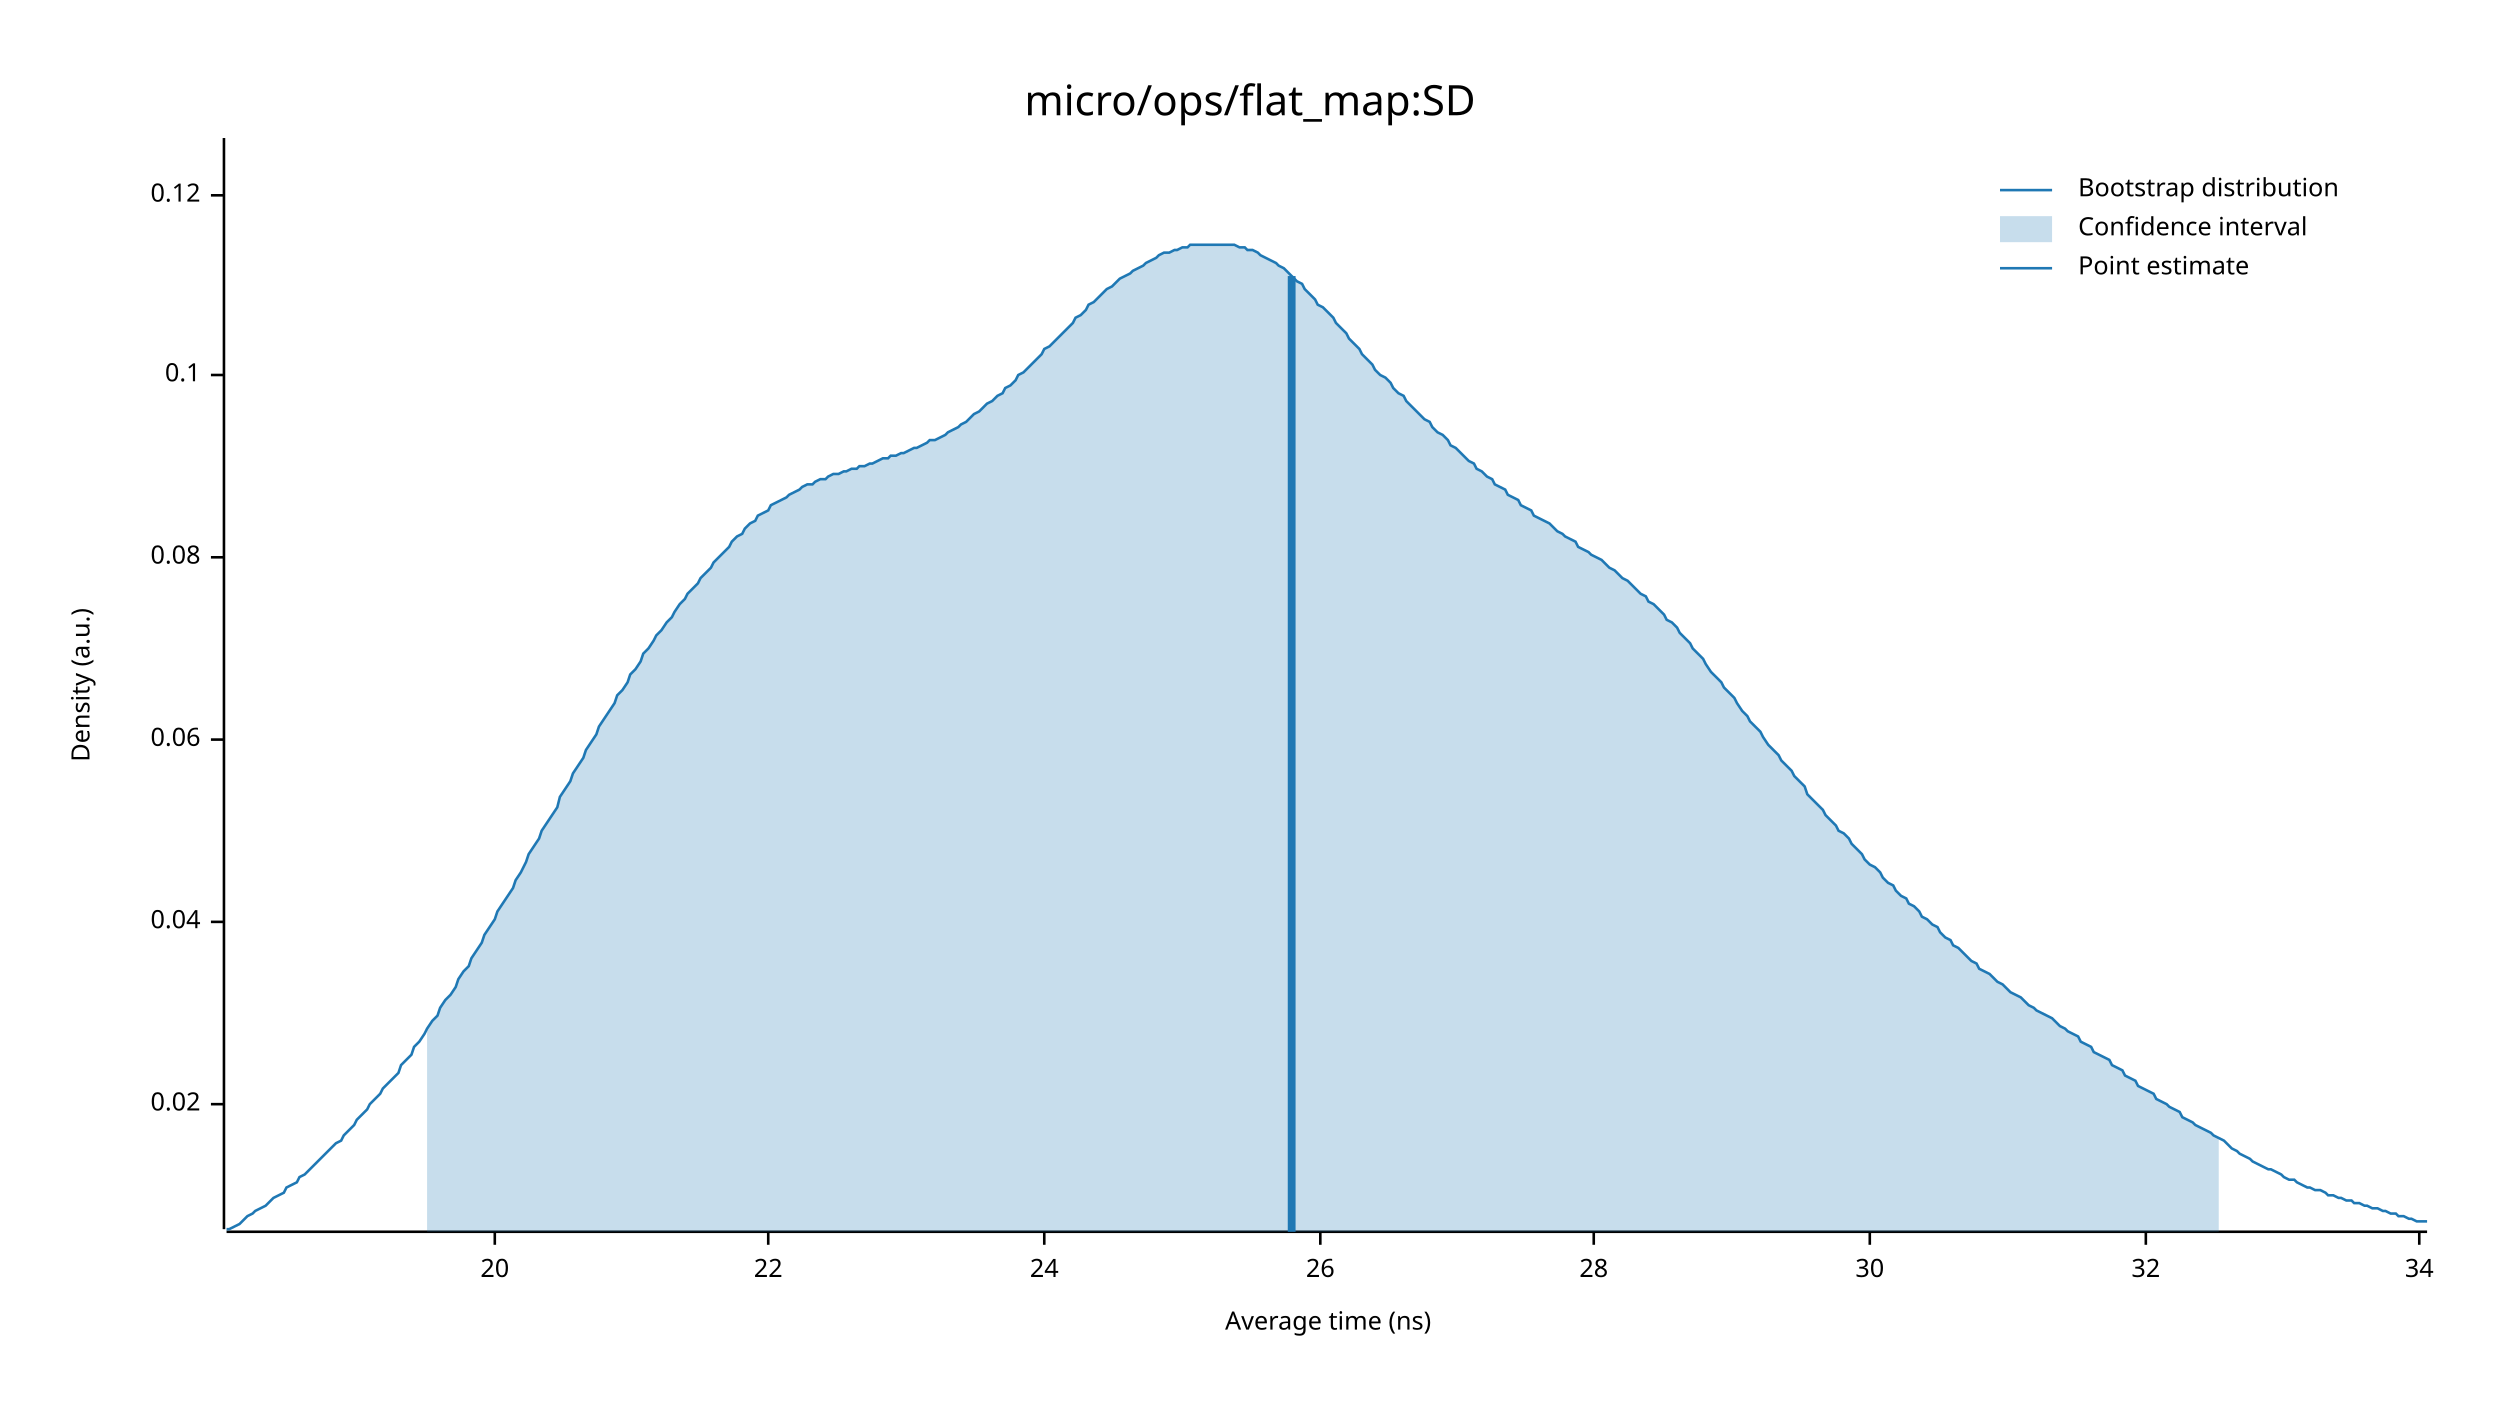
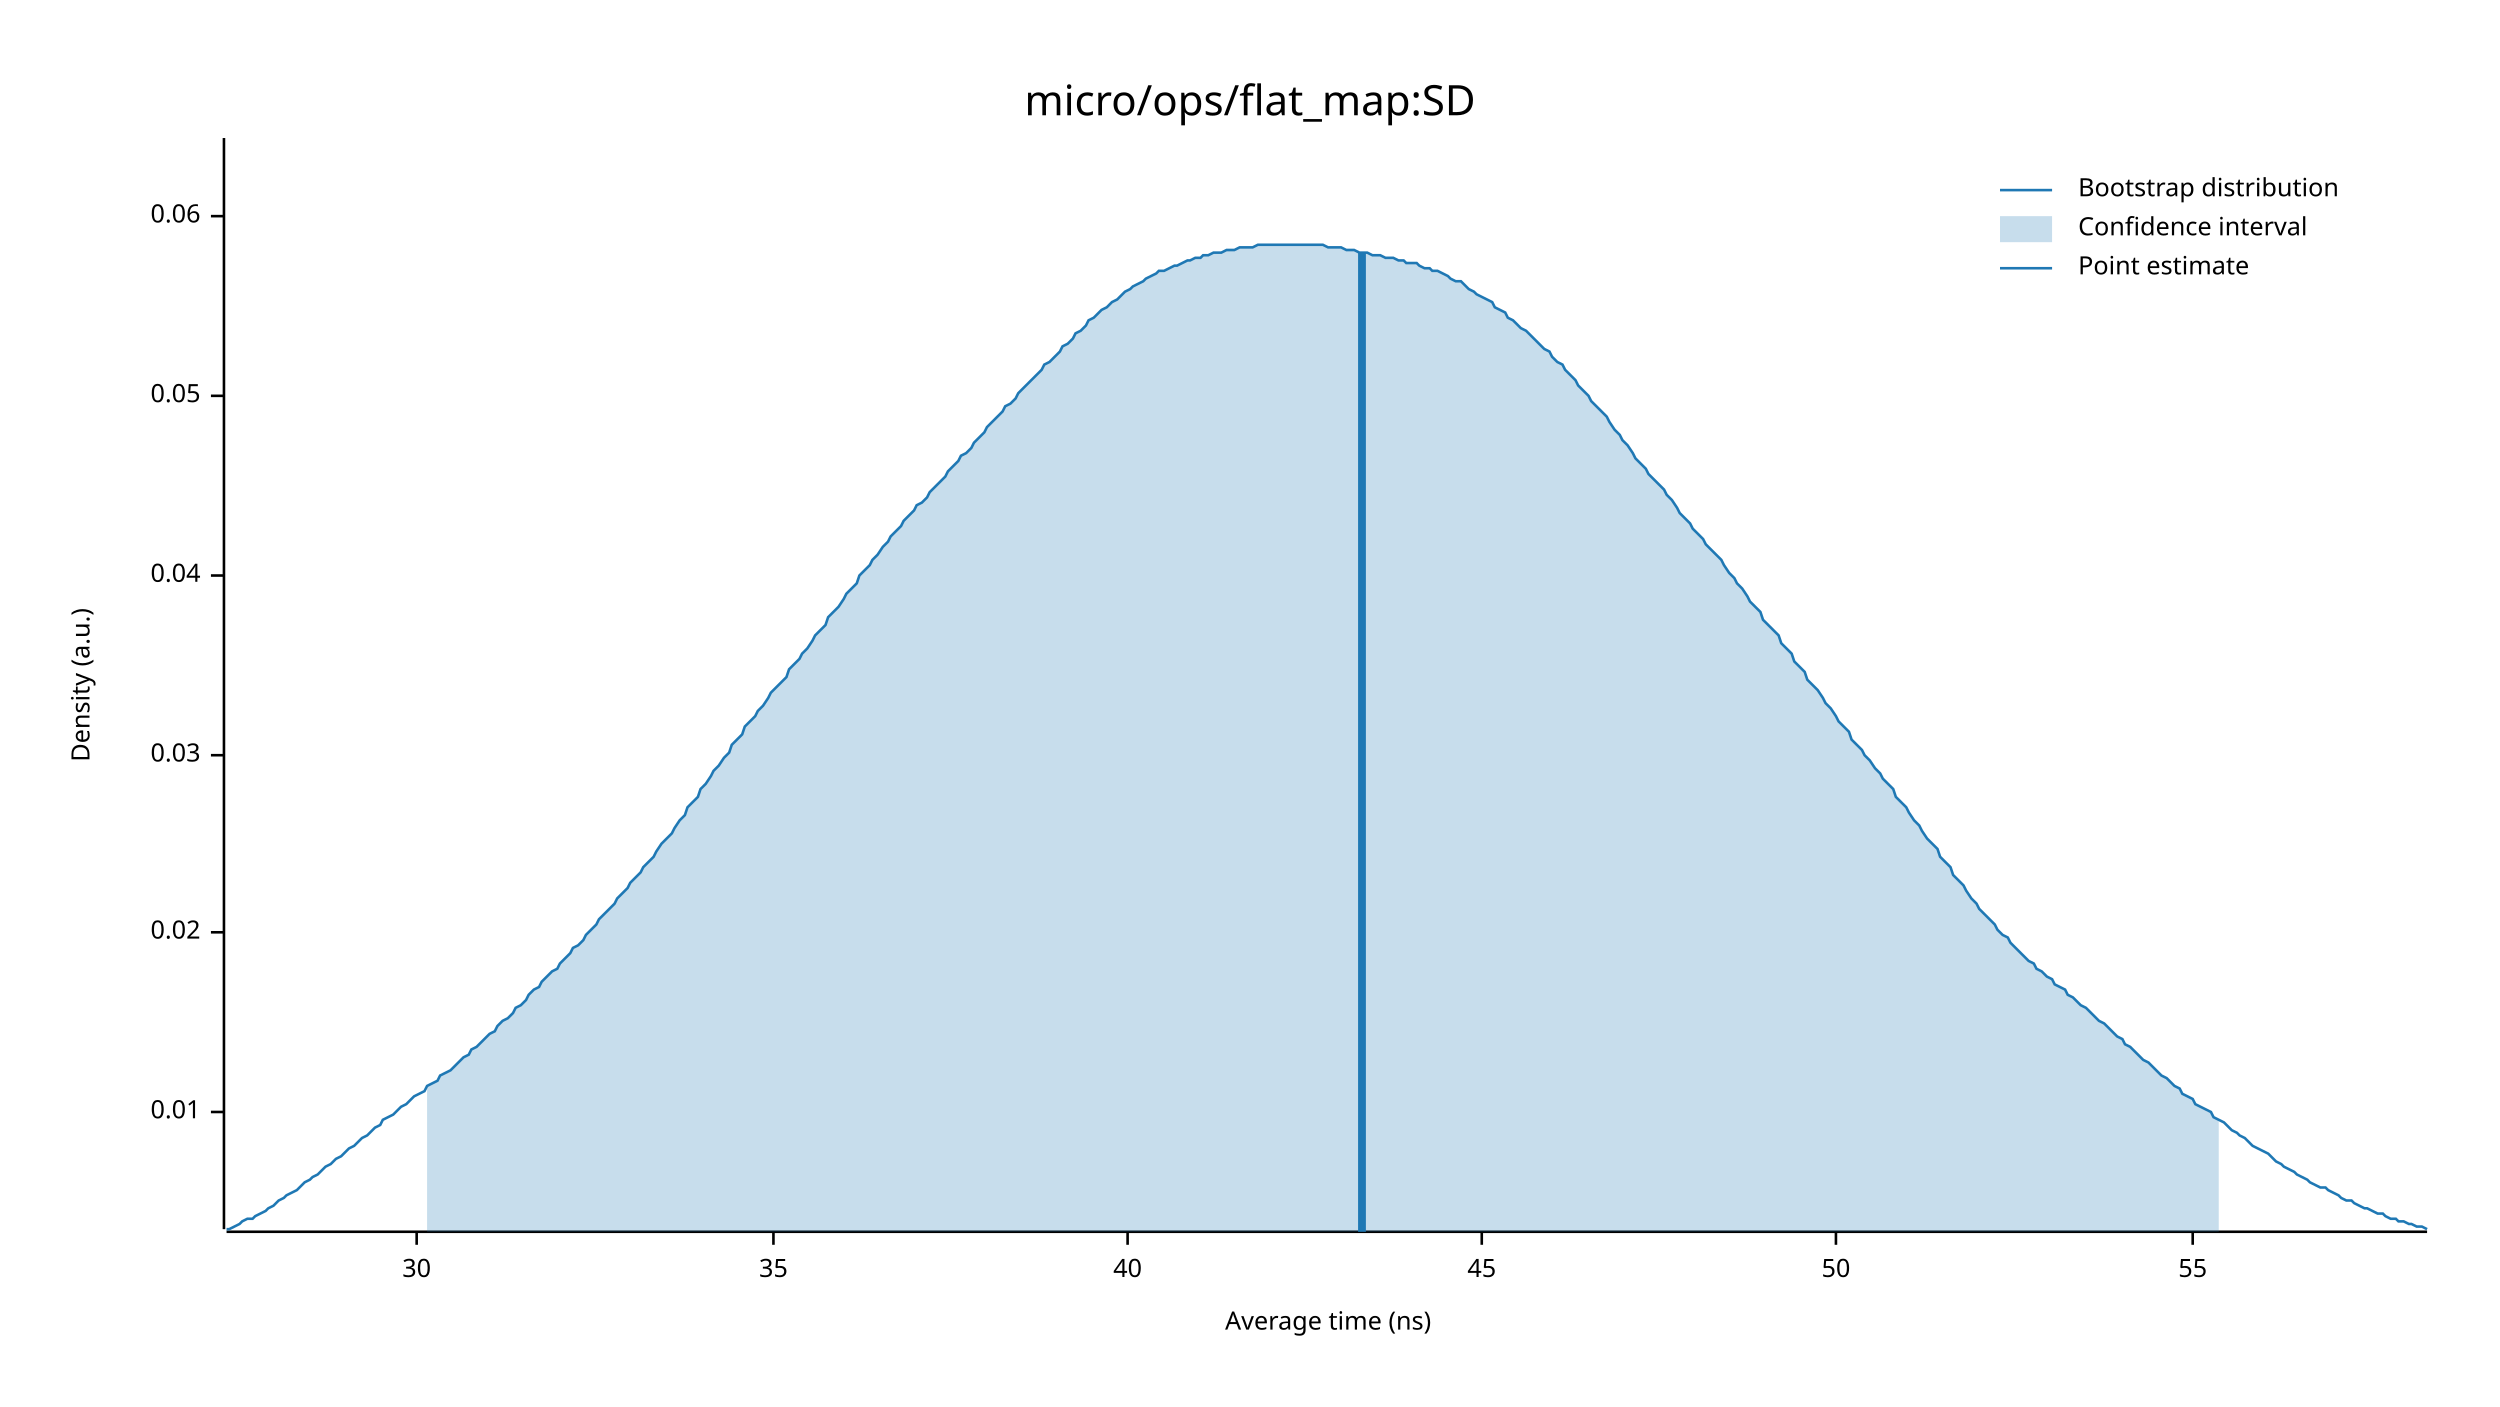
<svg xmlns="http://www.w3.org/2000/svg" width="960" height="540" viewBox="0 0 960 540">
  <text x="480" y="32" dy="0.76em" text-anchor="middle" font-family="sans-serif" font-size="16.129" opacity="1" fill="#000000">
micro/ops/flat_map:SD
</text>
  <text x="27" y="263" dy="0.76em" text-anchor="middle" font-family="sans-serif" font-size="9.677" opacity="1" fill="#000000" transform="rotate(270, 27, 263)">
Density (a.u.)
</text>
  <text x="510" y="513" dy="-0.5ex" text-anchor="middle" font-family="sans-serif" font-size="9.677" opacity="1" fill="#000000">
Average time (ns)
</text>
  <polyline fill="none" opacity="1" stroke="#000000" stroke-width="1" points="86,53 86,472 " />
-   <text x="77" y="424" dy="0.5ex" text-anchor="end" font-family="sans-serif" font-size="9.677" opacity="1" fill="#000000">
+   <text x="77" y="427" dy="0.5ex" text-anchor="end" font-family="sans-serif" font-size="9.677" opacity="1" fill="#000000">
+ 0.01
+ </text>
+   <polyline fill="none" opacity="1" stroke="#000000" stroke-width="1" points="81,427 86,427 " />
+   <text x="77" y="358" dy="0.5ex" text-anchor="end" font-family="sans-serif" font-size="9.677" opacity="1" fill="#000000">
0.02
</text>
-   <polyline fill="none" opacity="1" stroke="#000000" stroke-width="1" points="81,424 86,424 " />
-   <text x="77" y="354" dy="0.5ex" text-anchor="end" font-family="sans-serif" font-size="9.677" opacity="1" fill="#000000">
+   <polyline fill="none" opacity="1" stroke="#000000" stroke-width="1" points="81,358 86,358 " />
+   <text x="77" y="290" dy="0.5ex" text-anchor="end" font-family="sans-serif" font-size="9.677" opacity="1" fill="#000000">
+ 0.03
+ </text>
+   <polyline fill="none" opacity="1" stroke="#000000" stroke-width="1" points="81,290 86,290 " />
+   <text x="77" y="221" dy="0.5ex" text-anchor="end" font-family="sans-serif" font-size="9.677" opacity="1" fill="#000000">
0.04
</text>
-   <polyline fill="none" opacity="1" stroke="#000000" stroke-width="1" points="81,354 86,354 " />
-   <text x="77" y="284" dy="0.5ex" text-anchor="end" font-family="sans-serif" font-size="9.677" opacity="1" fill="#000000">
+   <polyline fill="none" opacity="1" stroke="#000000" stroke-width="1" points="81,221 86,221 " />
+   <text x="77" y="152" dy="0.5ex" text-anchor="end" font-family="sans-serif" font-size="9.677" opacity="1" fill="#000000">
+ 0.05
+ </text>
+   <polyline fill="none" opacity="1" stroke="#000000" stroke-width="1" points="81,152 86,152 " />
+   <text x="77" y="83" dy="0.5ex" text-anchor="end" font-family="sans-serif" font-size="9.677" opacity="1" fill="#000000">
0.06
</text>
-   <polyline fill="none" opacity="1" stroke="#000000" stroke-width="1" points="81,284 86,284 " />
-   <text x="77" y="214" dy="0.5ex" text-anchor="end" font-family="sans-serif" font-size="9.677" opacity="1" fill="#000000">
- 0.08
- </text>
-   <polyline fill="none" opacity="1" stroke="#000000" stroke-width="1" points="81,214 86,214 " />
-   <text x="77" y="144" dy="0.5ex" text-anchor="end" font-family="sans-serif" font-size="9.677" opacity="1" fill="#000000">
- 0.1
- </text>
-   <polyline fill="none" opacity="1" stroke="#000000" stroke-width="1" points="81,144 86,144 " />
-   <text x="77" y="75" dy="0.5ex" text-anchor="end" font-family="sans-serif" font-size="9.677" opacity="1" fill="#000000">
- 0.12
- </text>
-   <polyline fill="none" opacity="1" stroke="#000000" stroke-width="1" points="81,75 86,75 " />
+   <polyline fill="none" opacity="1" stroke="#000000" stroke-width="1" points="81,83 86,83 " />
  <polyline fill="none" opacity="1" stroke="#000000" stroke-width="1" points="87,473 932,473 " />
-   <text x="190" y="483" dy="0.76em" text-anchor="middle" font-family="sans-serif" font-size="9.677" opacity="1" fill="#000000">
- 20
- </text>
-   <polyline fill="none" opacity="1" stroke="#000000" stroke-width="1" points="190,473 190,478 " />
-   <text x="295" y="483" dy="0.76em" text-anchor="middle" font-family="sans-serif" font-size="9.677" opacity="1" fill="#000000">
- 22
- </text>
-   <polyline fill="none" opacity="1" stroke="#000000" stroke-width="1" points="295,473 295,478 " />
-   <text x="401" y="483" dy="0.76em" text-anchor="middle" font-family="sans-serif" font-size="9.677" opacity="1" fill="#000000">
- 24
- </text>
-   <polyline fill="none" opacity="1" stroke="#000000" stroke-width="1" points="401,473 401,478 " />
-   <text x="507" y="483" dy="0.76em" text-anchor="middle" font-family="sans-serif" font-size="9.677" opacity="1" fill="#000000">
- 26
- </text>
-   <polyline fill="none" opacity="1" stroke="#000000" stroke-width="1" points="507,473 507,478 " />
-   <text x="612" y="483" dy="0.76em" text-anchor="middle" font-family="sans-serif" font-size="9.677" opacity="1" fill="#000000">
- 28
- </text>
-   <polyline fill="none" opacity="1" stroke="#000000" stroke-width="1" points="612,473 612,478 " />
-   <text x="718" y="483" dy="0.76em" text-anchor="middle" font-family="sans-serif" font-size="9.677" opacity="1" fill="#000000">
+   <text x="160" y="483" dy="0.76em" text-anchor="middle" font-family="sans-serif" font-size="9.677" opacity="1" fill="#000000">
30
</text>
-   <polyline fill="none" opacity="1" stroke="#000000" stroke-width="1" points="718,473 718,478 " />
-   <text x="824" y="483" dy="0.76em" text-anchor="middle" font-family="sans-serif" font-size="9.677" opacity="1" fill="#000000">
- 32
+   <polyline fill="none" opacity="1" stroke="#000000" stroke-width="1" points="160,473 160,478 " />
+   <text x="297" y="483" dy="0.76em" text-anchor="middle" font-family="sans-serif" font-size="9.677" opacity="1" fill="#000000">
+ 35
</text>
-   <polyline fill="none" opacity="1" stroke="#000000" stroke-width="1" points="824,473 824,478 " />
-   <text x="929" y="483" dy="0.76em" text-anchor="middle" font-family="sans-serif" font-size="9.677" opacity="1" fill="#000000">
- 34
+   <polyline fill="none" opacity="1" stroke="#000000" stroke-width="1" points="297,473 297,478 " />
+   <text x="433" y="483" dy="0.76em" text-anchor="middle" font-family="sans-serif" font-size="9.677" opacity="1" fill="#000000">
+ 40
</text>
-   <polyline fill="none" opacity="1" stroke="#000000" stroke-width="1" points="929,473 929,478 " />
-   <polyline fill="none" opacity="1" stroke="#1F78B4" stroke-width="1" points="87,472 88,472 90,471 92,470 93,469 95,467 97,466 98,465 100,464 102,463 103,462 105,460 107,459 109,458 110,456 112,455 114,454 115,452 117,451 119,449 120,448 122,446 124,444 125,443 127,441 129,439 131,438 132,436 134,434 136,432 137,430 139,428 141,426 142,424 144,422 146,420 147,418 149,416 151,414 153,412 154,409 156,407 158,405 159,402 161,400 163,397 164,395 166,392 168,390 169,387 171,384 173,382 175,379 176,376 178,373 180,371 181,368 183,365 185,362 186,359 188,356 190,353 191,350 193,347 195,344 197,341 198,338 200,335 202,331 203,328 205,325 207,322 208,319 210,316 212,313 214,310 215,306 217,303 219,300 220,297 222,294 224,291 225,288 227,285 229,282 230,279 232,276 234,273 236,270 237,267 239,265 241,262 242,259 244,257 246,254 247,251 249,249 251,246 252,244 254,242 256,239 258,237 259,235 261,232 263,230 264,228 266,226 268,224 269,222 271,220 273,218 274,216 276,214 278,212 280,210 281,208 283,206 285,205 286,203 288,201 290,200 291,198 293,197 295,196 296,194 298,193 300,192 302,191 303,190 305,189 307,188 308,187 310,186 312,186 313,185 315,184 317,184 318,183 320,182 322,182 324,181 325,181 327,180 329,180 330,179 332,179 334,178 335,178 337,177 339,176 341,176 342,175 344,175 346,174 347,174 349,173 351,172 352,172 354,171 356,170 357,169 359,169 361,168 363,167 364,166 366,165 368,164 369,163 371,162 373,160 374,159 376,158 378,156 379,155 381,154 383,152 385,151 386,149 388,148 390,146 391,144 393,143 395,141 396,140 398,138 400,136 401,134 403,133 405,131 407,129 408,128 410,126 412,124 413,122 415,121 417,119 418,117 420,116 422,114 423,113 425,111 427,110 429,108 430,107 432,106 434,105 435,104 437,103 439,102 440,101 442,100 444,99 445,98 447,97 449,97 451,96 452,96 454,95 456,95 457,94 459,94 461,94 462,94 464,94 466,94 468,94 469,94 471,94 473,94 474,94 476,95 478,95 479,96 481,96 483,97 484,98 486,99 488,100 490,101 491,102 493,103 495,105 496,106 498,108 500,109 501,111 503,113 505,115 506,117 508,118 510,120 512,122 513,124 515,126 517,128 518,130 520,132 522,134 523,136 525,138 527,140 528,142 530,144 532,145 534,147 535,149 537,151 539,152 540,154 542,156 544,158 545,159 547,161 549,162 550,164 552,166 554,167 556,169 557,171 559,172 561,174 562,175 564,177 566,178 567,180 569,181 571,183 573,184 574,186 576,187 578,188 579,190 581,191 583,192 584,194 586,195 588,196 589,198 591,199 593,200 595,201 596,202 598,204 600,205 601,206 603,207 605,208 606,210 608,211 610,212 611,213 613,214 615,215 617,217 618,218 620,219 622,221 623,222 625,223 627,225 628,226 630,228 632,229 633,231 635,232 637,234 639,236 640,238 642,239 644,241 645,243 647,245 649,247 650,249 652,251 654,253 655,255 657,258 659,260 661,262 662,264 664,266 666,268 667,270 669,273 671,275 672,277 674,279 676,281 677,283 679,286 681,288 683,290 684,292 686,294 688,296 689,298 691,300 693,302 694,305 696,307 698,309 700,311 701,313 703,315 705,317 706,319 708,320 710,322 711,324 713,326 715,328 716,330 718,332 720,333 722,335 723,337 725,339 727,340 728,342 730,344 732,345 733,347 735,348 737,350 738,352 740,353 742,355 744,356 745,358 747,360 749,361 750,363 752,364 754,366 755,367 757,369 759,370 760,372 762,373 764,374 766,376 767,377 769,378 771,380 772,381 774,382 776,383 777,384 779,386 781,387 782,388 784,389 786,390 788,391 789,392 791,394 793,395 794,396 796,397 798,398 799,400 801,401 803,402 804,404 806,405 808,406 810,407 811,409 813,410 815,411 816,413 818,414 820,415 821,417 823,418 825,419 827,420 828,422 830,423 832,424 833,425 835,426 837,427 838,429 840,430 842,431 843,432 845,433 847,434 849,435 850,436 852,437 854,438 855,439 857,441 859,442 860,443 862,444 864,445 865,446 867,447 869,448 871,449 872,449 874,450 876,451 877,452 879,453 881,453 882,454 884,455 886,456 887,456 889,457 891,457 893,458 894,459 896,459 898,460 899,460 901,461 903,461 904,462 906,462 908,463 909,463 911,464 913,464 915,465 916,465 918,466 920,466 921,467 923,467 925,468 926,468 928,469 930,469 932,469 " />
-   <polygon opacity="0.25" fill="#1F78B4" points="164,395 166,392 168,390 169,387 171,384 173,382 175,379 176,376 178,373 180,371 181,368 183,365 185,362 186,359 188,356 190,353 191,350 193,347 195,344 197,341 198,338 200,335 202,331 203,328 205,325 207,322 208,319 210,316 212,313 214,310 215,306 217,303 219,300 220,297 222,294 224,291 225,288 227,285 229,282 230,279 232,276 234,273 236,270 237,267 239,265 241,262 242,259 244,257 246,254 247,251 249,249 251,246 252,244 254,242 256,239 258,237 259,235 261,232 263,230 264,228 266,226 268,224 269,222 271,220 273,218 274,216 276,214 278,212 280,210 281,208 283,206 285,205 286,203 288,201 290,200 291,198 293,197 295,196 296,194 298,193 300,192 302,191 303,190 305,189 307,188 308,187 310,186 312,186 313,185 315,184 317,184 318,183 320,182 322,182 324,181 325,181 327,180 329,180 330,179 332,179 334,178 335,178 337,177 339,176 341,176 342,175 344,175 346,174 347,174 349,173 351,172 352,172 354,171 356,170 357,169 359,169 361,168 363,167 364,166 366,165 368,164 369,163 371,162 373,160 374,159 376,158 378,156 379,155 381,154 383,152 385,151 386,149 388,148 390,146 391,144 393,143 395,141 396,140 398,138 400,136 401,134 403,133 405,131 407,129 408,128 410,126 412,124 413,122 415,121 417,119 418,117 420,116 422,114 423,113 425,111 427,110 429,108 430,107 432,106 434,105 435,104 437,103 439,102 440,101 442,100 444,99 445,98 447,97 449,97 451,96 452,96 454,95 456,95 457,94 459,94 461,94 462,94 464,94 466,94 468,94 469,94 471,94 473,94 474,94 476,95 478,95 479,96 481,96 483,97 484,98 486,99 488,100 490,101 491,102 493,103 495,105 496,106 498,108 500,109 501,111 503,113 505,115 506,117 508,118 510,120 512,122 513,124 515,126 517,128 518,130 520,132 522,134 523,136 525,138 527,140 528,142 530,144 532,145 534,147 535,149 537,151 539,152 540,154 542,156 544,158 545,159 547,161 549,162 550,164 552,166 554,167 556,169 557,171 559,172 561,174 562,175 564,177 566,178 567,180 569,181 571,183 573,184 574,186 576,187 578,188 579,190 581,191 583,192 584,194 586,195 588,196 589,198 591,199 593,200 595,201 596,202 598,204 600,205 601,206 603,207 605,208 606,210 608,211 610,212 611,213 613,214 615,215 617,217 618,218 620,219 622,221 623,222 625,223 627,225 628,226 630,228 632,229 633,231 635,232 637,234 639,236 640,238 642,239 644,241 645,243 647,245 649,247 650,249 652,251 654,253 655,255 657,258 659,260 661,262 662,264 664,266 666,268 667,270 669,273 671,275 672,277 674,279 676,281 677,283 679,286 681,288 683,290 684,292 686,294 688,296 689,298 691,300 693,302 694,305 696,307 698,309 700,311 701,313 703,315 705,317 706,319 708,320 710,322 711,324 713,326 715,328 716,330 718,332 720,333 722,335 723,337 725,339 727,340 728,342 730,344 732,345 733,347 735,348 737,350 738,352 740,353 742,355 744,356 745,358 747,360 749,361 750,363 752,364 754,366 755,367 757,369 759,370 760,372 762,373 764,374 766,376 767,377 769,378 771,380 772,381 774,382 776,383 777,384 779,386 781,387 782,388 784,389 786,390 788,391 789,392 791,394 793,395 794,396 796,397 798,398 799,400 801,401 803,402 804,404 806,405 808,406 810,407 811,409 813,410 815,411 816,413 818,414 820,415 821,417 823,418 825,419 827,420 828,422 830,423 832,424 833,425 835,426 837,427 838,429 840,430 842,431 843,432 845,433 847,434 849,435 850,436 852,437 852,473 164,473 " />
-   <polyline fill="none" opacity="1" stroke="#1F78B4" stroke-width="3" points="496,473 496,106 " />
+   <polyline fill="none" opacity="1" stroke="#000000" stroke-width="1" points="433,473 433,478 " />
+   <text x="569" y="483" dy="0.76em" text-anchor="middle" font-family="sans-serif" font-size="9.677" opacity="1" fill="#000000">
+ 45
+ </text>
+   <polyline fill="none" opacity="1" stroke="#000000" stroke-width="1" points="569,473 569,478 " />
+   <text x="705" y="483" dy="0.76em" text-anchor="middle" font-family="sans-serif" font-size="9.677" opacity="1" fill="#000000">
+ 50
+ </text>
+   <polyline fill="none" opacity="1" stroke="#000000" stroke-width="1" points="705,473 705,478 " />
+   <text x="842" y="483" dy="0.76em" text-anchor="middle" font-family="sans-serif" font-size="9.677" opacity="1" fill="#000000">
+ 55
+ </text>
+   <polyline fill="none" opacity="1" stroke="#000000" stroke-width="1" points="842,473 842,478 " />
+   <polyline fill="none" opacity="1" stroke="#1F78B4" stroke-width="1" points="87,472 88,472 90,471 92,470 93,469 95,468 97,468 98,467 100,466 102,465 103,464 105,463 107,461 109,460 110,459 112,458 114,457 115,456 117,454 119,453 120,452 122,451 124,449 125,448 127,447 129,445 131,444 132,443 134,441 136,440 137,439 139,437 141,436 142,435 144,433 146,432 147,430 149,429 151,428 153,426 154,425 156,424 158,422 159,421 161,420 163,419 164,417 166,416 168,415 169,413 171,412 173,411 175,409 176,408 178,406 180,405 181,403 183,402 185,400 186,399 188,397 190,396 191,394 193,392 195,391 197,389 198,387 200,386 202,384 203,382 205,380 207,379 208,377 210,375 212,373 214,372 215,370 217,368 219,366 220,364 222,363 224,361 225,359 227,357 229,355 230,353 232,351 234,349 236,347 237,345 239,343 241,341 242,339 244,337 246,335 247,333 249,331 251,329 252,327 254,324 256,322 258,320 259,318 261,315 263,313 264,310 266,308 268,306 269,303 271,301 273,298 274,296 276,294 278,291 280,289 281,286 283,284 285,282 286,279 288,277 290,275 291,273 293,271 295,268 296,266 298,264 300,262 302,260 303,257 305,255 307,253 308,251 310,249 312,246 313,244 315,242 317,240 318,237 320,235 322,233 324,230 325,228 327,226 329,224 330,221 332,219 334,217 335,215 337,213 339,210 341,208 342,206 344,204 346,202 347,200 349,198 351,196 352,194 354,193 356,191 357,189 359,187 361,185 363,183 364,181 366,179 368,177 369,175 371,174 373,172 374,170 376,168 378,166 379,164 381,162 383,160 385,158 386,156 388,155 390,153 391,151 393,149 395,147 396,146 398,144 400,142 401,140 403,139 405,137 407,135 408,133 410,132 412,130 413,128 415,127 417,125 418,123 420,122 422,120 423,119 425,118 427,116 429,115 430,114 432,112 434,111 435,110 437,109 439,108 440,107 442,106 444,105 445,104 447,104 449,103 451,102 452,102 454,101 456,100 457,100 459,99 461,99 462,98 464,98 466,97 468,97 469,97 471,96 473,96 474,96 476,95 478,95 479,95 481,95 483,94 484,94 486,94 488,94 490,94 491,94 493,94 495,94 496,94 498,94 500,94 501,94 503,94 505,94 506,94 508,94 510,95 512,95 513,95 515,95 517,96 518,96 520,96 522,97 523,97 525,97 527,98 528,98 530,98 532,99 534,99 535,99 537,100 539,100 540,101 542,101 544,101 545,102 547,103 549,103 550,104 552,104 554,105 556,106 557,107 559,108 561,108 562,109 564,111 566,112 567,113 569,114 571,115 573,116 574,118 576,119 578,120 579,122 581,123 583,125 584,126 586,127 588,129 589,130 591,132 593,134 595,135 596,137 598,139 600,140 601,142 603,144 605,146 606,148 608,150 610,152 611,154 613,156 615,158 617,160 618,162 620,165 622,167 623,169 625,171 627,174 628,176 630,178 632,180 633,182 635,184 637,186 639,188 640,190 642,192 644,195 645,197 647,199 649,201 650,203 652,205 654,207 655,209 657,211 659,213 661,215 662,217 664,220 666,222 667,224 669,226 671,229 672,231 674,233 676,235 677,238 679,240 681,242 683,244 684,247 686,249 688,251 689,254 691,256 693,258 694,261 696,263 698,265 700,268 701,270 703,272 705,275 706,277 708,279 710,281 711,284 713,286 715,288 716,290 718,292 720,295 722,297 723,299 725,301 727,303 728,306 730,308 732,310 733,312 735,315 737,317 738,319 740,322 742,324 744,326 745,329 747,331 749,333 750,336 752,338 754,340 755,342 757,345 759,347 760,349 762,351 764,353 766,355 767,357 769,359 771,360 772,362 774,364 776,366 777,367 779,369 781,370 782,372 784,373 786,375 788,376 789,378 791,379 793,380 794,382 796,383 798,385 799,386 801,387 803,389 804,390 806,392 808,393 810,395 811,396 813,398 815,399 816,401 818,402 820,404 821,405 823,407 825,408 827,410 828,411 830,413 832,414 833,415 835,417 837,418 838,420 840,421 842,422 843,424 845,425 847,426 849,427 850,429 852,430 854,431 855,432 857,434 859,435 860,436 862,437 864,439 865,440 867,441 869,442 871,443 872,444 874,446 876,447 877,448 879,449 881,450 882,451 884,452 886,453 887,454 889,455 891,456 893,456 894,457 896,458 898,459 899,460 901,461 903,461 904,462 906,463 908,464 909,464 911,465 913,466 915,466 916,467 918,468 920,468 921,469 923,469 925,470 926,470 928,471 930,471 932,472 " />
+   <polygon opacity="0.25" fill="#1F78B4" points="164,417 166,416 168,415 169,413 171,412 173,411 175,409 176,408 178,406 180,405 181,403 183,402 185,400 186,399 188,397 190,396 191,394 193,392 195,391 197,389 198,387 200,386 202,384 203,382 205,380 207,379 208,377 210,375 212,373 214,372 215,370 217,368 219,366 220,364 222,363 224,361 225,359 227,357 229,355 230,353 232,351 234,349 236,347 237,345 239,343 241,341 242,339 244,337 246,335 247,333 249,331 251,329 252,327 254,324 256,322 258,320 259,318 261,315 263,313 264,310 266,308 268,306 269,303 271,301 273,298 274,296 276,294 278,291 280,289 281,286 283,284 285,282 286,279 288,277 290,275 291,273 293,271 295,268 296,266 298,264 300,262 302,260 303,257 305,255 307,253 308,251 310,249 312,246 313,244 315,242 317,240 318,237 320,235 322,233 324,230 325,228 327,226 329,224 330,221 332,219 334,217 335,215 337,213 339,210 341,208 342,206 344,204 346,202 347,200 349,198 351,196 352,194 354,193 356,191 357,189 359,187 361,185 363,183 364,181 366,179 368,177 369,175 371,174 373,172 374,170 376,168 378,166 379,164 381,162 383,160 385,158 386,156 388,155 390,153 391,151 393,149 395,147 396,146 398,144 400,142 401,140 403,139 405,137 407,135 408,133 410,132 412,130 413,128 415,127 417,125 418,123 420,122 422,120 423,119 425,118 427,116 429,115 430,114 432,112 434,111 435,110 437,109 439,108 440,107 442,106 444,105 445,104 447,104 449,103 451,102 452,102 454,101 456,100 457,100 459,99 461,99 462,98 464,98 466,97 468,97 469,97 471,96 473,96 474,96 476,95 478,95 479,95 481,95 483,94 484,94 486,94 488,94 490,94 491,94 493,94 495,94 496,94 498,94 500,94 501,94 503,94 505,94 506,94 508,94 510,95 512,95 513,95 515,95 517,96 518,96 520,96 522,97 523,97 525,97 527,98 528,98 530,98 532,99 534,99 535,99 537,100 539,100 540,101 542,101 544,101 545,102 547,103 549,103 550,104 552,104 554,105 556,106 557,107 559,108 561,108 562,109 564,111 566,112 567,113 569,114 571,115 573,116 574,118 576,119 578,120 579,122 581,123 583,125 584,126 586,127 588,129 589,130 591,132 593,134 595,135 596,137 598,139 600,140 601,142 603,144 605,146 606,148 608,150 610,152 611,154 613,156 615,158 617,160 618,162 620,165 622,167 623,169 625,171 627,174 628,176 630,178 632,180 633,182 635,184 637,186 639,188 640,190 642,192 644,195 645,197 647,199 649,201 650,203 652,205 654,207 655,209 657,211 659,213 661,215 662,217 664,220 666,222 667,224 669,226 671,229 672,231 674,233 676,235 677,238 679,240 681,242 683,244 684,247 686,249 688,251 689,254 691,256 693,258 694,261 696,263 698,265 700,268 701,270 703,272 705,275 706,277 708,279 710,281 711,284 713,286 715,288 716,290 718,292 720,295 722,297 723,299 725,301 727,303 728,306 730,308 732,310 733,312 735,315 737,317 738,319 740,322 742,324 744,326 745,329 747,331 749,333 750,336 752,338 754,340 755,342 757,345 759,347 760,349 762,351 764,353 766,355 767,357 769,359 771,360 772,362 774,364 776,366 777,367 779,369 781,370 782,372 784,373 786,375 788,376 789,378 791,379 793,380 794,382 796,383 798,385 799,386 801,387 803,389 804,390 806,392 808,393 810,395 811,396 813,398 815,399 816,401 818,402 820,404 821,405 823,407 825,408 827,410 828,411 830,413 832,414 833,415 835,417 837,418 838,420 840,421 842,422 843,424 845,425 847,426 849,427 850,429 852,430 852,473 164,473 " />
+   <polyline fill="none" opacity="1" stroke="#1F78B4" stroke-width="3" points="523,473 523,97 " />
  <text x="798" y="68" dy="0.76em" text-anchor="start" font-family="sans-serif" font-size="9.677" opacity="1" fill="#000000">
Bootstrap distribution
</text>
  <text x="798" y="83" dy="0.76em" text-anchor="start" font-family="sans-serif" font-size="9.677" opacity="1" fill="#000000">
Confidence interval
</text>
  <text x="798" y="98" dy="0.76em" text-anchor="start" font-family="sans-serif" font-size="9.677" opacity="1" fill="#000000">
Point estimate
</text>
  <polyline fill="none" opacity="1" stroke="#1F78B4" stroke-width="1" points="768,73 788,73 " />
  <rect x="768" y="83" width="20" height="10" opacity="0.25" fill="#1F78B4" stroke="none" />
  <polyline fill="none" opacity="1" stroke="#1F78B4" stroke-width="1" points="768,103 788,103 " />
</svg>
